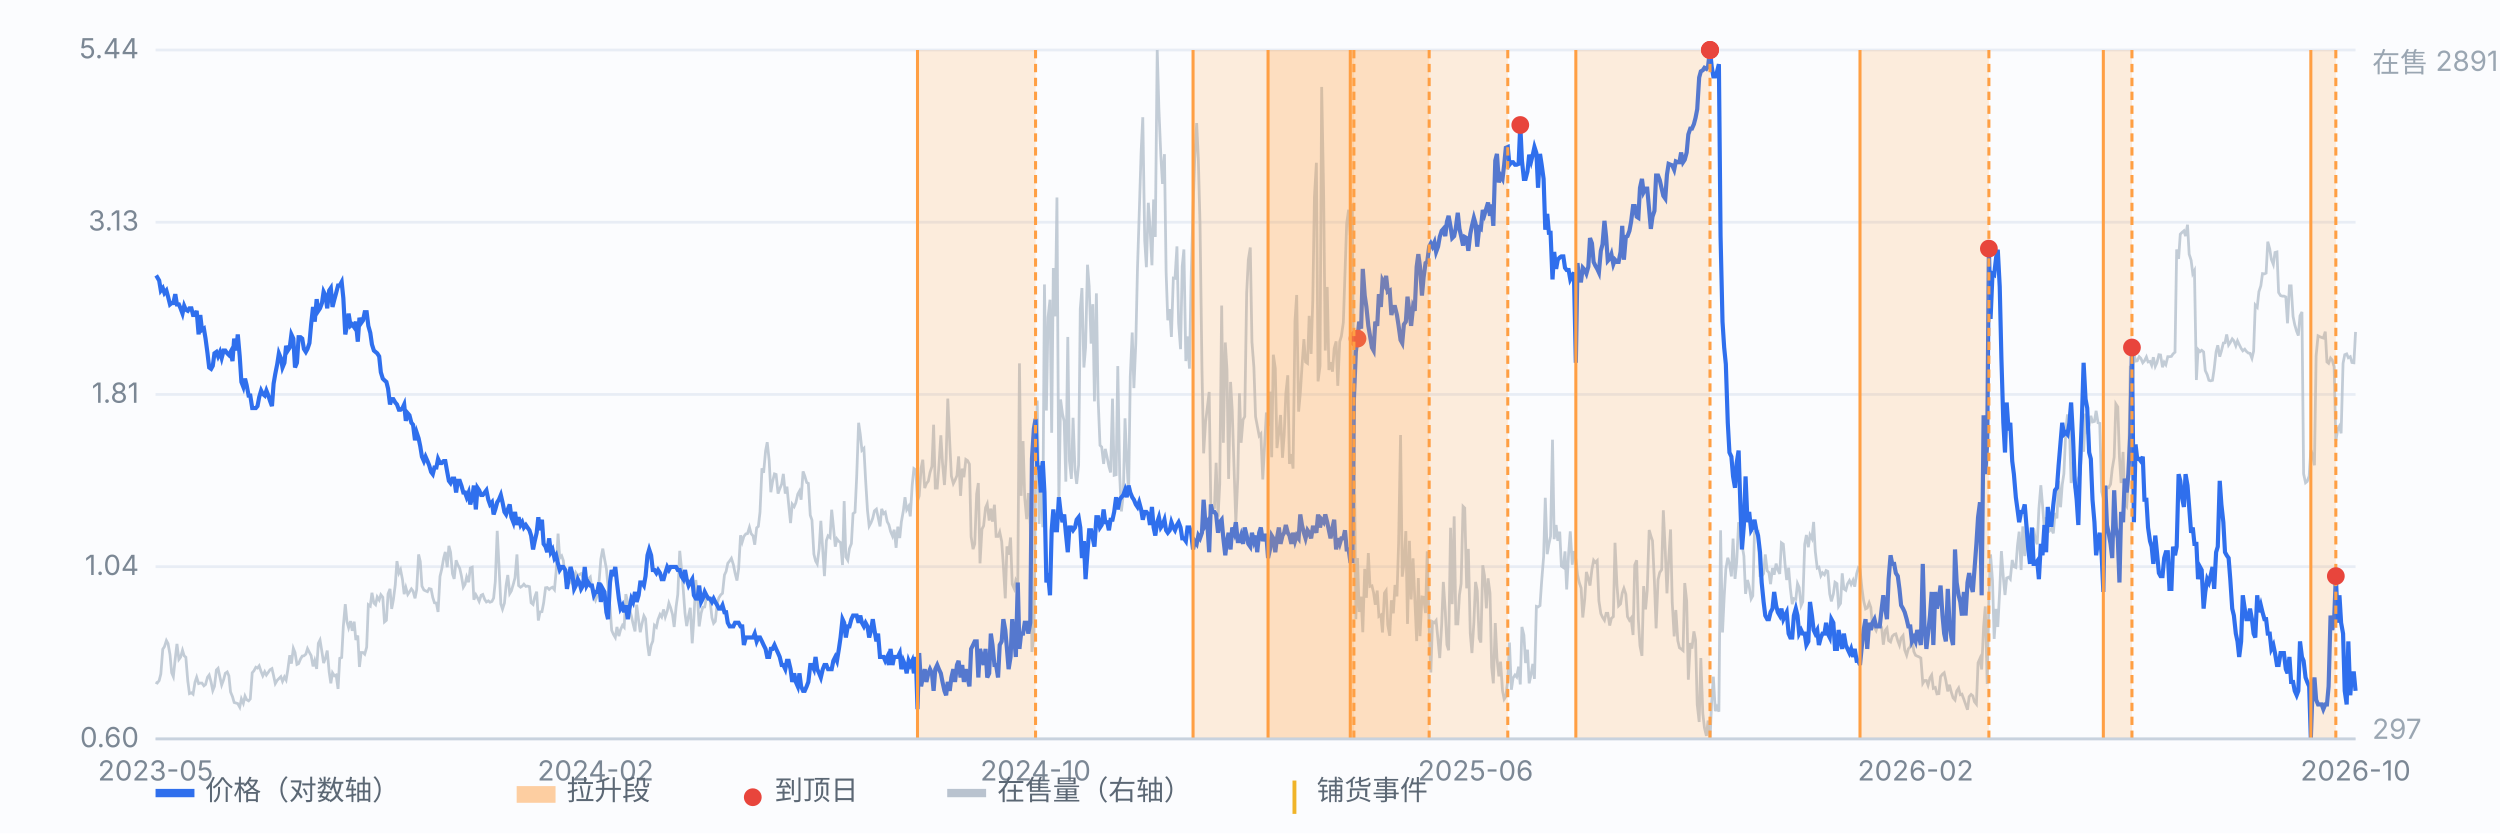
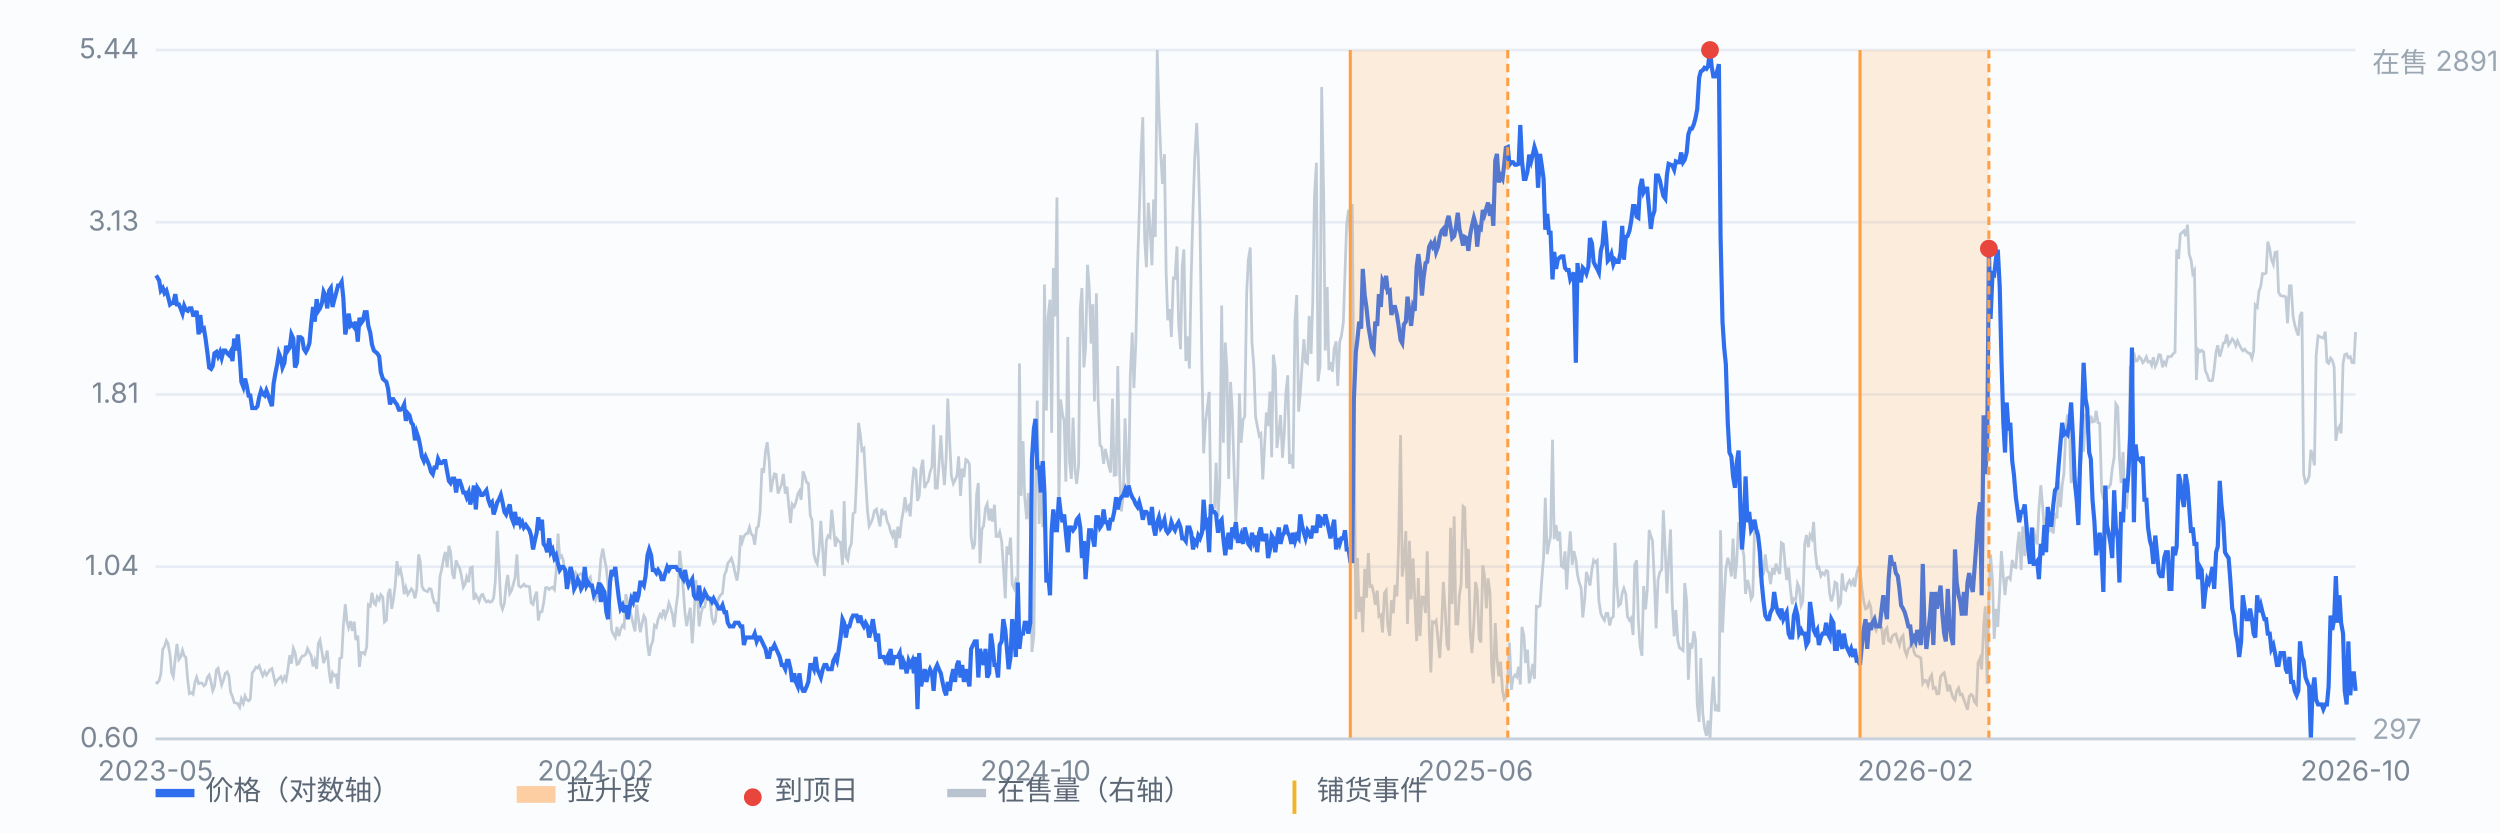
<svg xmlns="http://www.w3.org/2000/svg" viewBox="0 0 900 300" preserveAspectRatio="xMidYMid meet" style="width:100%;max-width:900px;height:auto;display:block" font-family="-apple-system,Segoe UI,Microsoft YaHei,sans-serif" font-size="10">
  <rect x="0" y="0" width="900" height="300" fill="#fbfcfe" />
  <line x1="56" y1="266.0" x2="848" y2="266.0" stroke="#e8edf5" stroke-width="1" />
  <text x="50" y="269.0" text-anchor="end" fill="#7b8794">0.60</text>
  <line x1="56" y1="204.0" x2="848" y2="204.0" stroke="#e8edf5" stroke-width="1" />
  <text x="50" y="207.0" text-anchor="end" fill="#7b8794">1.04</text>
  <line x1="56" y1="142.0" x2="848" y2="142.0" stroke="#e8edf5" stroke-width="1" />
  <text x="50" y="145.0" text-anchor="end" fill="#7b8794">1.81</text>
  <line x1="56" y1="80.0" x2="848" y2="80.0" stroke="#e8edf5" stroke-width="1" />
  <text x="50" y="83.0" text-anchor="end" fill="#7b8794">3.13</text>
  <line x1="56" y1="18.0" x2="848" y2="18.0" stroke="#e8edf5" stroke-width="1" />
  <text x="50" y="21.0" text-anchor="end" fill="#7b8794">5.44</text>
  <path d="M56.0 245.6 L56.6 245.9 L57.3 245.0 L57.9 242.6 L58.6 233.7 L59.2 232.8 L59.9 230.6 L60.5 231.7 L61.2 235.7 L61.8 242.2 L62.4 243.6 L63.1 237.0 L63.7 231.8 L64.4 237.4 L65.0 236.6 L65.7 234.1 L66.3 236.1 L66.9 236.6 L67.6 245.1 L68.2 249.7 L68.9 249.4 L69.5 249.9 L70.2 245.6 L70.8 243.8 L71.5 246.1 L72.1 245.9 L72.7 245.9 L73.4 246.9 L74.0 246.4 L74.7 243.8 L75.3 243.0 L76.0 245.6 L76.6 248.6 L77.2 247.1 L77.9 241.2 L78.5 240.6 L79.2 243.9 L79.8 246.6 L80.5 244.7 L81.1 242.4 L81.8 241.9 L82.4 243.3 L83.0 249.1 L83.7 250.8 L84.3 252.9 L85.0 253.1 L85.6 253.3 L86.3 254.6 L86.9 251.6 L87.6 253.2 L88.2 250.6 L88.8 251.9 L89.5 252.3 L90.1 251.6 L90.8 242.2 L91.4 241.5 L92.1 240.2 L92.7 240.5 L93.3 239.7 L94.0 241.8 L94.6 243.3 L95.3 241.8 L95.9 243.0 L96.6 242.0 L97.2 241.1 L97.9 240.7 L98.5 243.3 L99.1 246.1 L99.8 244.9 L100.4 244.3 L101.1 243.6 L101.7 245.3 L102.4 243.7 L103.0 244.8 L103.6 241.2 L104.3 235.9 L104.9 238.9 L105.6 233.4 L106.2 234.9 L106.9 239.2 L107.5 238.9 L108.2 237.2 L108.8 236.2 L109.4 236.1 L110.1 235.5 L110.7 233.5 L111.4 234.9 L112.0 236.0 L112.7 239.9 L113.3 237.8 L114.0 240.8 L114.6 231.6 L115.2 230.4 L115.9 234.7 L116.5 238.7 L117.2 236.8 L117.8 234.2 L118.5 241.9 L119.1 246.0 L119.7 242.2 L120.4 243.3 L121.0 243.0 L121.7 248.0 L122.3 237.0 L123.0 236.7 L123.6 225.4 L124.3 217.5 L124.9 223.8 L125.5 226.0 L126.2 223.6 L126.8 227.1 L127.5 223.8 L128.1 230.4 L128.8 228.8 L129.4 240.1 L130.0 234.9 L130.7 234.9 L131.3 235.5 L132.0 233.0 L132.6 217.7 L133.3 218.2 L133.9 213.4 L134.6 217.1 L135.2 217.7 L135.8 214.9 L136.5 216.0 L137.1 214.1 L137.8 215.0 L138.4 223.9 L139.1 223.3 L139.7 213.8 L140.4 212.0 L141.0 219.2 L141.6 216.0 L142.3 210.5 L142.9 202.0 L143.6 206.3 L144.2 205.1 L144.9 208.7 L145.5 213.9 L146.1 211.5 L146.8 214.0 L147.4 213.1 L148.1 212.0 L148.7 212.8 L149.4 215.4 L150.0 212.3 L150.7 199.6 L151.3 202.2 L151.9 211.0 L152.6 212.4 L153.2 212.7 L153.9 213.0 L154.5 211.9 L155.2 212.1 L155.8 215.1 L156.4 217.0 L157.1 217.1 L157.7 220.3 L158.4 207.5 L159.0 205.0 L159.7 201.0 L160.3 198.7 L161.0 204.2 L161.6 196.5 L162.2 198.8 L162.9 206.6 L163.5 208.4 L164.2 201.7 L164.8 203.3 L165.5 204.6 L166.1 207.3 L166.8 211.4 L167.4 210.4 L168.0 207.7 L168.7 209.6 L169.3 204.5 L170.0 204.2 L170.6 215.9 L171.3 214.1 L171.9 215.2 L172.5 216.5 L173.2 214.3 L173.8 214.0 L174.5 215.8 L175.1 216.7 L175.8 216.3 L176.4 216.8 L177.1 216.5 L177.7 215.3 L178.3 209.4 L179.0 191.1 L179.6 202.9 L180.3 217.4 L180.9 219.3 L181.6 217.1 L182.2 210.7 L182.8 207.0 L183.5 213.7 L184.1 212.7 L184.8 210.3 L185.4 208.0 L186.1 199.6 L186.7 210.8 L187.4 211.4 L188.0 211.0 L188.6 210.3 L189.3 211.1 L189.9 211.0 L190.6 211.2 L191.2 217.0 L191.9 217.6 L192.5 215.0 L193.2 213.0 L193.8 223.4 L194.4 220.3 L195.1 220.2 L195.7 217.1 L196.4 211.6 L197.0 211.5 L197.7 212.2 L198.3 211.7 L198.9 211.4 L199.6 212.3 L200.2 205.8 L200.9 192.1 L201.5 200.9 L202.2 200.1 L202.8 201.8 L203.5 208.2 L204.1 207.3 L204.7 208.5 L205.4 209.5 L206.0 210.1 L206.7 208.8 L207.3 206.2 L208.0 207.3 L208.6 206.8 L209.2 206.5 L209.9 207.9 L210.5 208.7 L211.2 209.3 L211.8 208.4 L212.5 207.7 L213.1 211.8 L213.8 214.6 L214.4 216.1 L215.0 214.5 L215.7 208.8 L216.3 201.3 L217.0 197.5 L217.6 201.0 L218.3 204.7 L218.9 211.2 L219.6 218.6 L220.2 226.9 L220.8 228.3 L221.5 229.5 L222.1 225.7 L222.8 229.0 L223.4 226.7 L224.1 225.1 L224.7 225.8 L225.3 213.9 L226.0 216.9 L226.6 219.2 L227.3 221.8 L227.9 224.5 L228.6 227.3 L229.2 217.7 L229.9 223.3 L230.5 227.6 L231.1 224.6 L231.8 221.7 L232.4 222.8 L233.1 231.9 L233.7 236.1 L234.4 232.3 L235.0 230.8 L235.6 225.1 L236.3 225.8 L236.9 223.0 L237.6 221.2 L238.2 222.1 L238.9 219.4 L239.5 222.1 L240.2 220.0 L240.8 217.1 L241.4 218.7 L242.1 221.2 L242.7 225.7 L243.4 218.4 L244.0 214.0 L244.7 198.3 L245.3 204.3 L246.0 212.6 L246.6 220.8 L247.2 225.4 L247.9 221.6 L248.5 218.8 L249.2 231.6 L249.8 222.4 L250.5 208.8 L251.1 214.9 L251.7 225.5 L252.4 220.8 L253.0 218.6 L253.7 218.5 L254.3 215.1 L255.0 214.9 L255.6 215.9 L256.3 222.4 L256.9 224.4 L257.5 223.7 L258.2 217.2 L258.8 215.2 L259.5 214.1 L260.1 213.6 L260.8 207.0 L261.4 205.7 L262.0 202.8 L262.7 201.9 L263.3 201.0 L264.0 203.2 L264.6 206.2 L265.3 209.0 L265.9 204.8 L266.6 192.7 L267.2 195.1 L267.8 193.1 L268.5 192.2 L269.1 192.1 L269.8 189.8 L270.4 192.1 L271.1 192.9 L271.7 196.1 L272.4 190.0 L273.0 189.5 L273.6 184.4 L274.3 168.6 L274.9 170.2 L275.6 162.4 L276.2 159.2 L276.9 165.8 L277.5 177.2 L278.1 173.5 L278.8 170.6 L279.4 170.8 L280.1 177.7 L280.7 176.0 L281.4 174.3 L282.0 170.6 L282.7 177.7 L283.3 175.2 L283.9 181.4 L284.6 188.3 L285.2 181.5 L285.9 182.4 L286.5 181.0 L287.2 177.9 L287.8 176.8 L288.4 179.9 L289.1 169.7 L289.7 171.3 L290.4 173.7 L291.0 174.0 L291.7 185.5 L292.3 187.2 L293.0 199.5 L293.6 201.9 L294.2 203.0 L294.9 197.5 L295.5 187.5 L296.2 198.1 L296.8 207.4 L297.5 194.6 L298.1 192.9 L298.8 193.5 L299.4 183.5 L300.0 189.3 L300.7 196.8 L301.3 194.0 L302.0 194.9 L302.6 195.3 L303.3 203.4 L303.9 180.4 L304.5 200.5 L305.2 201.7 L305.8 197.5 L306.5 195.7 L307.1 184.9 L307.8 184.4 L308.4 171.7 L309.1 152.2 L309.7 156.4 L310.3 162.1 L311.0 161.4 L311.6 172.5 L312.3 183.8 L312.9 189.4 L313.6 188.1 L314.2 186.5 L314.8 183.9 L315.5 183.3 L316.1 186.1 L316.8 189.5 L317.4 183.2 L318.1 184.9 L318.7 184.4 L319.4 187.8 L320.0 188.9 L320.6 191.3 L321.3 193.0 L321.9 190.7 L322.6 197.2 L323.2 189.6 L323.9 193.7 L324.5 187.8 L325.2 183.9 L325.8 179.0 L326.4 183.5 L327.1 182.3 L327.7 185.9 L328.4 174.6 L329.0 168.7 L329.7 169.2 L330.3 180.3 L330.9 178.5 L331.6 168.5 L332.2 165.5 L332.9 175.7 L333.5 174.1 L334.2 173.2 L334.8 170.1 L335.5 167.9 L336.1 152.9 L336.7 175.7 L337.4 175.7 L338.0 167.8 L338.7 156.7 L339.3 166.6 L340.0 174.6 L340.6 165.1 L341.2 143.5 L341.9 159.2 L342.5 171.4 L343.2 174.1 L343.8 172.9 L344.5 171.2 L345.1 164.3 L345.8 178.5 L346.4 168.7 L347.0 171.8 L347.7 165.4 L348.3 165.8 L349.0 167.1 L349.6 193.2 L350.3 197.7 L350.9 195.8 L351.6 177.8 L352.2 173.9 L352.8 202.8 L353.5 190.5 L354.1 189.3 L354.8 182.8 L355.4 181.4 L356.1 187.4 L356.7 183.1 L357.3 187.8 L358.0 181.7 L358.6 193.1 L359.3 193.1 L359.9 191.5 L360.6 194.9 L361.2 203.5 L361.9 215.4 L362.5 196.7 L363.1 199.7 L363.8 193.5 L364.4 210.3 L365.1 211.9 L365.7 208.9 L366.4 210.3 L367.0 130.8 L367.6 178.5 L368.3 158.8 L368.9 179.2 L369.6 186.9 L370.2 177.5 L370.9 189.0 L371.5 234.7 L372.2 228.6 L372.8 175.7 L373.4 144.2 L374.1 188.6 L374.7 166.5 L375.4 189.8 L376.0 102.4 L376.7 147.8 L377.3 114.3 L378.0 107.9 L378.6 155.8 L379.2 96.5 L379.9 113.9 L380.5 71.1 L381.2 182.6 L381.8 143.8 L382.5 149.0 L383.1 151.7 L383.7 173.4 L384.4 121.3 L385.0 165.8 L385.7 172.4 L386.3 150.4 L387.0 169.3 L387.6 174.2 L388.3 167.4 L388.9 111.2 L389.5 103.7 L390.2 132.3 L390.8 125.2 L391.5 95.3 L392.1 103.1 L392.8 123.7 L393.4 109.5 L394.0 144.5 L394.7 105.6 L395.3 143.1 L396.0 160.3 L396.6 160.9 L397.3 167.0 L397.9 161.6 L398.6 164.8 L399.2 167.9 L399.8 170.1 L400.5 143.5 L401.1 171.1 L401.8 170.9 L402.4 131.8 L403.1 171.4 L403.7 184.1 L404.4 177.8 L405.0 150.6 L405.6 164.8 L406.3 177.5 L406.9 135.5 L407.6 119.7 L408.2 139.7 L408.9 123.2 L409.5 96.4 L410.1 77.6 L410.8 54.9 L411.4 42.2 L412.1 86.6 L412.7 96.2 L413.4 73.0 L414.0 81.7 L414.7 95.5 L415.3 71.8 L415.9 85.3 L416.6 18.0 L417.2 39.2 L417.9 56.0 L418.5 66.2 L419.2 55.5 L419.8 97.9 L420.4 115.3 L421.1 111.3 L421.7 121.3 L422.4 100.1 L423.0 100.2 L423.7 88.7 L424.3 116.3 L425.0 125.7 L425.6 95.9 L426.2 89.8 L426.9 130.0 L427.5 121.1 L428.2 132.7 L428.8 100.6 L429.5 75.0 L430.1 57.1 L430.8 44.3 L431.4 57.3 L432.0 80.4 L432.7 132.4 L433.3 163.2 L434.0 151.9 L434.6 147.1 L435.3 141.1 L435.9 182.8 L436.5 183.2 L437.2 182.8 L437.8 166.6 L438.5 186.0 L439.1 174.3 L439.8 110.0 L440.4 159.4 L441.1 123.3 L441.7 133.0 L442.3 172.4 L443.0 137.5 L443.6 147.8 L444.3 169.9 L444.9 188.3 L445.6 172.0 L446.2 141.6 L446.8 159.4 L447.5 151.1 L448.1 150.0 L448.8 105.5 L449.4 93.5 L450.1 89.1 L450.7 123.1 L451.4 132.2 L452.0 150.0 L452.6 153.2 L453.3 156.9 L453.9 156.2 L454.6 172.6 L455.2 161.2 L455.9 148.5 L456.5 153.4 L457.2 141.0 L457.8 164.6 L458.4 127.7 L459.1 132.6 L459.7 161.3 L460.4 155.5 L461.0 149.4 L461.7 164.8 L462.3 156.6 L462.9 141.7 L463.6 135.1 L464.2 167.0 L464.9 163.5 L465.5 168.7 L466.2 115.5 L466.8 106.2 L467.5 148.2 L468.1 141.6 L468.7 132.2 L469.4 122.1 L470.0 130.3 L470.7 130.8 L471.3 113.7 L472.0 127.4 L472.6 108.2 L473.2 70.9 L473.9 58.6 L474.5 137.3 L475.2 131.8 L475.8 31.3 L476.5 69.4 L477.1 126.2 L477.8 103.3 L478.4 133.2 L479.0 130.4 L479.7 133.8 L480.3 125.5 L481.0 122.9 L481.6 138.9 L482.3 123.0 L482.9 121.0 L483.6 116.1 L484.2 98.3 L484.8 80.5 L485.5 75.5 L486.1 84.7 L486.8 73.4 L487.4 146.6 L488.1 222.9 L488.7 200.9 L489.3 220.3 L490.0 214.8 L490.6 227.6 L491.3 204.8 L491.9 215.2 L492.6 199.1 L493.2 211.1 L493.9 210.9 L494.5 213.4 L495.1 217.7 L495.8 212.6 L496.4 221.9 L497.1 221.4 L497.7 227.7 L498.4 213.5 L499.0 212.6 L499.6 225.0 L500.3 228.9 L500.9 216.1 L501.6 220.8 L502.2 210.6 L502.9 214.7 L503.5 195.5 L504.2 156.6 L504.8 207.6 L505.4 203.0 L506.1 191.2 L506.7 224.6 L507.4 194.7 L508.0 215.8 L508.7 201.0 L509.3 214.9 L510.0 230.8 L510.6 208.1 L511.2 229.0 L511.9 214.9 L512.5 215.0 L513.2 220.7 L513.8 198.5 L514.5 225.7 L515.1 242.1 L515.7 223.8 L516.4 224.2 L517.0 223.4 L517.7 230.5 L518.3 236.9 L519.0 224.9 L519.6 209.5 L520.3 220.1 L520.9 232.1 L521.5 234.1 L522.2 190.0 L522.8 217.5 L523.5 185.9 L524.1 224.6 L524.8 224.6 L525.4 214.2 L526.0 210.1 L526.7 182.3 L527.3 182.9 L528.0 211.8 L528.6 197.6 L529.3 228.0 L529.9 235.1 L530.6 224.0 L531.2 209.5 L531.8 212.7 L532.5 229.8 L533.1 231.3 L533.8 203.5 L534.4 207.2 L535.1 219.0 L535.7 208.2 L536.4 213.6 L537.0 240.1 L537.6 246.0 L538.3 224.3 L538.9 236.9 L539.6 243.5 L540.2 238.2 L540.9 248.6 L541.5 251.7 L542.1 250.8 L542.8 244.9 L543.4 231.3 L544.1 248.3 L544.7 244.1 L545.4 243.0 L546.0 243.7 L546.7 240.0 L547.3 246.4 L547.9 225.7 L548.6 228.7 L549.2 238.7 L549.9 233.9 L550.5 246.0 L551.2 242.7 L551.8 239.0 L552.4 244.4 L553.1 218.3 L553.7 218.5 L554.4 218.0 L555.0 209.2 L555.7 200.5 L556.3 179.2 L557.0 199.5 L557.6 195.9 L558.2 193.1 L558.9 158.3 L559.5 194.1 L560.2 189.0 L560.8 194.7 L561.5 191.4 L562.1 203.8 L562.8 204.3 L563.4 198.5 L564.0 212.2 L564.7 199.3 L565.3 191.3 L566.0 203.3 L566.6 198.4 L567.3 201.3 L567.9 206.9 L568.5 209.6 L569.2 211.7 L569.8 222.3 L570.5 215.7 L571.1 205.9 L571.8 208.3 L572.4 210.8 L573.1 204.9 L573.7 201.7 L574.3 202.5 L575.0 201.8 L575.6 216.3 L576.3 220.9 L576.9 222.2 L577.6 223.3 L578.2 220.8 L578.8 220.8 L579.5 225.2 L580.1 222.6 L580.8 222.0 L581.4 195.4 L582.1 210.7 L582.7 218.1 L583.4 217.4 L584.0 213.5 L584.6 211.8 L585.3 213.9 L585.9 222.0 L586.6 223.3 L587.2 222.5 L587.9 228.6 L588.5 203.4 L589.2 201.7 L589.8 223.1 L590.4 232.5 L591.1 236.1 L591.7 211.0 L592.4 219.4 L593.0 212.6 L593.7 190.8 L594.3 192.9 L594.9 194.7 L595.6 209.6 L596.2 226.2 L596.9 208.7 L597.5 206.1 L598.2 205.1 L598.8 183.7 L599.5 198.5 L600.1 213.6 L600.7 202.0 L601.4 190.6 L602.0 216.7 L602.7 229.1 L603.3 219.6 L604.0 230.6 L604.6 233.2 L605.2 233.6 L605.9 234.2 L606.5 209.9 L607.2 216.3 L607.8 244.7 L608.5 231.5 L609.1 233.5 L609.8 227.3 L610.4 230.4 L611.0 253.6 L611.7 259.9 L612.3 236.9 L613.0 256.8 L613.6 262.0 L614.3 264.9 L614.9 259.4 L615.6 266.0 L616.2 252.6 L616.8 243.6 L617.5 256.0 L618.1 254.5 L618.8 256.2 L619.4 190.9 L620.1 227.7 L620.7 214.9 L621.3 204.9 L622.0 200.8 L622.6 202.8 L623.3 207.5 L623.9 193.9 L624.6 208.4 L625.2 202.5 L625.9 188.0 L626.5 191.9 L627.1 195.9 L627.8 200.2 L628.4 213.8 L629.1 208.8 L629.7 211.1 L630.4 215.6 L631.0 214.5 L631.6 191.7 L632.3 191.7 L632.9 191.4 L633.6 207.3 L634.2 207.5 L634.9 206.5 L635.5 199.6 L636.2 205.5 L636.8 206.1 L637.4 210.3 L638.1 204.5 L638.7 206.9 L639.4 202.9 L640.0 205.1 L640.7 206.6 L641.3 195.4 L642.0 195.9 L642.6 203.0 L643.2 208.8 L643.9 204.4 L644.5 211.6 L645.2 217.5 L645.8 215.5 L646.5 215.7 L647.1 210.1 L647.7 211.5 L648.4 218.0 L649.0 216.6 L649.7 195.9 L650.3 192.6 L651.0 197.0 L651.6 192.6 L652.3 193.9 L652.9 187.9 L653.5 198.5 L654.2 204.5 L654.8 204.2 L655.5 207.3 L656.1 206.2 L656.8 206.9 L657.4 205.4 L658.0 205.7 L658.7 213.8 L659.3 216.5 L660.0 213.9 L660.6 209.6 L661.3 210.1 L661.9 218.3 L662.6 217.2 L663.2 206.4 L663.8 212.0 L664.5 212.5 L665.1 210.2 L665.8 209.0 L666.4 210.4 L667.1 208.9 L667.7 211.2 L668.4 206.5 L669.0 204.4 L669.6 204.9 L670.3 211.9 L670.9 216.2 L671.6 219.2 L672.2 218.9 L672.9 217.0 L673.5 218.7 L674.1 225.7 L674.8 225.9 L675.4 227.0 L676.1 224.7 L676.7 224.7 L677.4 225.9 L678.0 232.1 L678.7 226.9 L679.3 226.1 L679.9 230.6 L680.6 231.1 L681.2 229.1 L681.9 228.4 L682.5 228.2 L683.2 230.7 L683.8 232.3 L684.4 229.7 L685.1 228.8 L685.7 234.0 L686.4 235.9 L687.0 233.6 L687.7 232.8 L688.3 229.9 L689.0 234.6 L689.6 235.9 L690.2 236.2 L690.9 236.5 L691.5 236.9 L692.2 246.0 L692.8 245.0 L693.5 245.0 L694.1 246.7 L694.8 244.0 L695.4 243.0 L696.0 247.8 L696.7 247.5 L697.3 249.8 L698.0 249.7 L698.6 243.6 L699.3 242.7 L699.9 242.2 L700.5 244.9 L701.2 248.9 L701.8 246.5 L702.5 249.3 L703.1 251.2 L703.8 252.0 L704.4 248.8 L705.1 247.7 L705.7 250.1 L706.3 249.9 L707.0 251.8 L707.6 253.5 L708.3 255.5 L708.9 250.8 L709.6 250.0 L710.2 250.5 L710.8 252.6 L711.5 253.5 L712.1 238.6 L712.8 237.0 L713.4 241.0 L714.1 225.7 L714.7 218.3 L715.4 246.2 L716.0 215.9 L716.6 199.6 L717.3 209.0 L717.9 230.0 L718.6 219.2 L719.2 225.7 L719.9 212.4 L720.5 198.4 L721.2 207.9 L721.8 214.2 L722.4 208.1 L723.1 207.8 L723.7 208.5 L724.4 201.6 L725.0 204.0 L725.7 204.3 L726.3 196.3 L726.9 191.4 L727.6 205.2 L728.2 189.5 L728.9 200.2 L729.5 188.3 L730.2 192.6 L730.8 192.5 L731.5 194.7 L732.1 190.2 L732.7 194.1 L733.4 195.9 L734.0 183.2 L734.7 174.7 L735.3 181.7 L736.0 191.0 L736.6 186.2 L737.2 188.7 L737.9 191.0 L738.5 190.4 L739.2 192.0 L739.8 184.7 L740.5 186.6 L741.1 173.1 L741.8 182.6 L742.4 174.5 L743.0 170.5 L743.7 154.9 L744.3 149.2 L745.0 154.5 L745.6 173.9 L746.3 166.4 L746.9 175.8 L747.6 173.8 L748.2 172.3 L748.8 170.8 L749.5 160.5 L750.1 162.6 L750.8 148.9 L751.4 154.7 L752.1 153.2 L752.7 149.7 L753.3 151.9 L754.0 151.7 L754.6 147.9 L755.3 152.2 L755.9 152.4 L756.6 177.0 L757.2 179.4 L757.9 179.0 L758.5 175.5 L759.1 175.6 L759.8 174.3 L760.4 168.8 L761.1 164.6 L761.7 145.4 L762.4 146.5 L763.0 164.5 L763.6 173.9 L764.3 162.7 L764.9 181.3 L765.6 182.3 L766.2 173.4 L766.9 131.7 L767.5 144.2 L768.2 126.9 L768.8 130.0 L769.4 129.9 L770.1 128.4 L770.7 129.0 L771.4 130.6 L772.0 129.9 L772.7 128.5 L773.3 130.3 L774.0 130.1 L774.6 131.5 L775.2 128.6 L775.9 131.9 L776.5 130.6 L777.2 127.7 L777.8 127.8 L778.5 132.2 L779.1 130.4 L779.7 131.3 L780.4 128.4 L781.0 128.4 L781.7 128.3 L782.3 127.4 L783.0 126.8 L783.6 89.8 L784.3 93.2 L784.9 84.3 L785.5 83.7 L786.2 83.1 L786.8 85.0 L787.5 80.9 L788.1 91.5 L788.8 93.7 L789.4 98.5 L790.0 97.4 L790.7 136.8 L791.3 125.8 L792.0 126.6 L792.6 126.1 L793.3 126.7 L793.9 133.4 L794.6 134.9 L795.2 136.9 L795.8 137.1 L796.5 136.9 L797.1 132.8 L797.8 126.6 L798.4 124.3 L799.1 128.4 L799.7 126.4 L800.4 123.5 L801.0 123.4 L801.6 120.4 L802.3 124.2 L802.9 123.3 L803.6 122.0 L804.2 122.7 L804.9 124.5 L805.5 122.7 L806.1 124.0 L806.8 125.4 L807.4 126.3 L808.1 125.7 L808.7 126.5 L809.4 127.1 L810.0 127.2 L810.7 129.0 L811.3 126.4 L811.9 109.8 L812.6 110.6 L813.2 105.0 L813.9 102.9 L814.5 98.5 L815.2 98.6 L815.8 98.3 L816.4 87.0 L817.1 89.6 L817.7 93.4 L818.4 95.2 L819.0 90.9 L819.7 90.7 L820.3 105.3 L821.0 106.4 L821.6 106.6 L822.2 106.6 L822.9 106.9 L823.5 116.4 L824.2 102.9 L824.8 102.9 L825.5 113.9 L826.1 116.9 L826.8 119.3 L827.4 120.8 L828.0 113.7 L828.7 112.3 L829.3 170.6 L830.0 173.8 L830.6 173.3 L831.3 171.4 L831.9 162.0 L832.5 163.7 L833.2 167.5 L833.8 128.1 L834.5 120.9 L835.1 121.2 L835.8 121.5 L836.4 121.7 L837.1 119.4 L837.7 130.3 L838.3 130.8 L839.0 128.9 L839.6 129.6 L840.3 132.1 L840.9 158.7 L841.6 154.4 L842.2 153.4 L842.8 156.0 L843.5 130.8 L844.1 127.7 L844.8 127.4 L845.4 128.8 L846.1 128.4 L846.7 130.5 L847.4 130.6 L848.0 119.5" fill="none" stroke="#b9c3cf" stroke-width="1" opacity="0.85" />
  <text x="854" y="26" fill="#9aa6b2">在售 2891</text>
  <text x="854" y="266" fill="#9aa6b2">297</text>
  <path d="M56.0 100.2 L56.6 99.8 L57.3 101.0 L57.9 104.6 L58.6 103.7 L59.2 105.5 L59.9 104.6 L60.5 106.8 L61.2 109.6 L61.8 109.1 L62.4 109.1 L63.1 105.9 L63.7 109.6 L64.4 109.6 L65.0 111.0 L65.7 112.9 L66.3 110.1 L66.9 111.5 L67.6 111.9 L68.2 111.0 L68.9 111.0 L69.5 113.4 L70.2 113.4 L70.8 111.9 L71.5 120.4 L72.1 113.4 L72.7 118.8 L73.4 118.3 L74.0 121.9 L74.7 127.2 L75.3 132.3 L76.0 132.8 L76.6 131.7 L77.2 127.2 L77.9 126.7 L78.5 128.3 L79.2 126.7 L79.8 128.9 L80.5 126.2 L81.1 126.2 L81.8 127.2 L82.4 127.8 L83.0 126.7 L83.7 130.0 L84.3 121.9 L85.0 126.2 L85.6 120.4 L86.3 128.3 L86.9 137.5 L87.6 139.3 L88.2 136.3 L88.8 138.7 L89.5 142.4 L90.1 142.4 L90.8 146.9 L91.4 146.9 L92.1 146.9 L92.7 146.2 L93.3 143.0 L94.0 140.6 L94.6 141.8 L95.3 142.4 L95.9 140.6 L96.6 142.4 L97.2 144.3 L97.9 146.2 L98.5 138.1 L99.1 134.6 L99.8 131.1 L100.4 127.2 L101.1 128.9 L101.7 132.3 L102.4 130.6 L103.0 124.5 L103.6 126.2 L104.3 125.1 L104.9 120.4 L105.6 121.9 L106.2 132.3 L106.9 130.6 L107.5 121.4 L108.2 121.4 L108.8 121.9 L109.4 125.6 L110.1 126.7 L110.7 125.6 L111.4 123.5 L112.0 116.8 L112.7 110.5 L113.3 115.8 L114.0 107.7 L114.6 111.9 L115.2 111.0 L115.9 109.1 L116.5 105.0 L117.2 106.4 L117.8 111.0 L118.5 104.6 L119.1 103.7 L119.7 110.5 L120.4 107.7 L121.0 105.5 L121.7 102.8 L122.3 102.8 L123.0 101.5 L123.6 107.3 L124.3 120.4 L124.9 117.3 L125.5 112.9 L126.2 117.3 L126.8 116.8 L127.5 117.8 L128.1 115.8 L128.8 123.0 L129.4 114.4 L130.0 116.3 L130.7 115.3 L131.3 112.4 L132.0 112.4 L132.6 117.3 L133.3 119.8 L133.9 124.0 L134.6 126.2 L135.2 126.7 L135.8 127.2 L136.5 128.3 L137.1 134.0 L137.8 136.3 L138.4 136.9 L139.1 137.5 L139.7 139.9 L140.4 145.6 L141.0 143.7 L141.6 143.7 L142.3 144.9 L142.9 145.6 L143.6 147.5 L144.2 147.5 L144.9 146.9 L145.5 145.6 L146.1 151.5 L146.8 148.8 L147.4 149.5 L148.1 152.2 L148.7 152.9 L149.4 158.5 L150.0 155.7 L150.7 157.8 L151.3 160.7 L151.9 164.4 L152.6 166.0 L153.2 164.4 L153.9 166.0 L154.5 167.5 L155.2 169.9 L155.8 170.7 L156.4 168.3 L157.1 168.3 L157.7 165.2 L158.4 166.7 L159.0 166.7 L159.7 166.0 L160.3 166.0 L161.0 169.9 L161.6 173.1 L162.2 173.9 L162.9 172.3 L163.5 172.3 L164.2 177.3 L164.8 173.1 L165.5 173.1 L166.1 174.8 L166.8 177.3 L167.4 177.3 L168.0 179.0 L168.7 177.3 L169.3 181.6 L170.0 179.0 L170.6 174.8 L171.3 183.4 L171.9 175.6 L172.5 176.5 L173.2 178.2 L173.8 178.2 L174.5 177.3 L175.1 176.5 L175.8 179.9 L176.4 181.6 L177.1 180.8 L177.7 185.2 L178.3 183.4 L179.0 180.8 L179.6 179.9 L180.3 178.2 L180.9 180.8 L181.6 184.3 L182.2 185.2 L182.8 183.4 L183.5 181.6 L184.1 186.2 L184.8 188.0 L185.4 184.3 L186.1 189.0 L186.7 186.2 L187.4 189.0 L188.0 188.0 L188.6 189.9 L189.3 189.0 L189.9 189.9 L190.6 190.9 L191.2 192.8 L191.9 197.8 L192.5 194.8 L193.2 191.8 L193.8 186.2 L194.4 190.9 L195.1 187.1 L195.7 195.8 L196.4 196.8 L197.0 198.8 L197.7 193.8 L198.3 198.8 L198.9 197.8 L199.6 200.9 L200.2 199.9 L200.9 203.0 L201.5 205.2 L202.2 204.1 L202.8 204.1 L203.5 205.2 L204.1 212.0 L204.7 208.5 L205.4 204.1 L206.0 206.3 L206.7 212.0 L207.3 210.8 L208.0 208.5 L208.6 209.7 L209.2 212.0 L209.9 210.8 L210.5 204.1 L211.2 210.8 L211.8 209.7 L212.5 210.8 L213.1 210.8 L213.8 214.3 L214.4 213.1 L215.0 213.1 L215.7 209.7 L216.3 216.7 L217.0 212.0 L217.6 213.1 L218.3 220.4 L218.9 222.9 L219.6 209.7 L220.2 205.2 L220.8 207.4 L221.5 204.1 L222.1 209.7 L222.8 215.5 L223.4 219.1 L224.1 217.9 L224.7 220.4 L225.3 217.9 L226.0 222.9 L226.6 219.1 L227.3 215.5 L227.9 216.7 L228.6 213.1 L229.2 216.7 L229.9 214.3 L230.5 209.7 L231.1 209.7 L231.8 210.8 L232.4 207.4 L233.1 199.9 L233.7 197.8 L234.4 199.9 L235.0 205.2 L235.6 205.2 L236.3 206.3 L236.9 205.2 L237.6 206.3 L238.2 208.5 L238.9 208.5 L239.5 206.3 L240.2 204.1 L240.8 205.2 L241.4 204.1 L242.1 204.1 L242.7 204.1 L243.4 204.1 L244.0 205.2 L244.7 205.2 L245.3 207.4 L246.0 208.5 L246.6 205.2 L247.2 208.5 L247.9 210.8 L248.5 209.7 L249.2 208.5 L249.8 214.3 L250.5 215.5 L251.1 215.5 L251.7 210.8 L252.4 216.7 L253.0 215.5 L253.7 213.1 L254.3 214.3 L255.0 215.5 L255.6 215.5 L256.3 216.7 L256.9 215.5 L257.5 216.7 L258.2 217.9 L258.8 219.1 L259.5 219.1 L260.1 217.9 L260.8 220.4 L261.4 220.4 L262.0 224.2 L262.7 225.5 L263.3 225.5 L264.0 225.5 L264.6 224.2 L265.3 224.2 L265.9 224.2 L266.6 225.5 L267.2 225.5 L267.8 232.2 L268.5 229.5 L269.1 229.5 L269.8 229.5 L270.4 229.5 L271.1 229.5 L271.7 228.1 L272.4 230.9 L273.0 229.5 L273.6 229.5 L274.3 230.9 L274.9 232.2 L275.6 233.6 L276.2 236.5 L276.9 236.5 L277.5 233.6 L278.1 233.6 L278.8 232.2 L279.4 233.6 L280.1 235.1 L280.7 236.5 L281.4 239.4 L282.0 239.4 L282.7 240.9 L283.3 237.9 L283.9 237.9 L284.6 240.9 L285.2 245.5 L285.9 242.4 L286.5 245.5 L287.2 247.1 L287.8 242.4 L288.4 247.1 L289.1 248.7 L289.7 248.7 L290.4 247.1 L291.0 245.5 L291.7 239.4 L292.3 239.4 L293.0 240.9 L293.6 236.5 L294.2 240.9 L294.9 242.4 L295.5 243.9 L296.2 240.9 L296.8 239.4 L297.5 239.4 L298.1 240.9 L298.8 240.9 L299.4 240.9 L300.0 237.9 L300.7 236.5 L301.3 237.9 L302.0 233.6 L302.6 229.5 L303.3 222.9 L303.9 224.2 L304.5 229.5 L305.2 225.5 L305.8 225.5 L306.5 222.9 L307.1 221.6 L307.8 221.6 L308.4 221.6 L309.1 224.2 L309.7 221.6 L310.3 224.2 L311.0 225.5 L311.6 224.2 L312.3 225.5 L312.9 229.5 L313.6 226.8 L314.2 222.9 L314.8 226.8 L315.5 230.9 L316.1 228.1 L316.8 236.5 L317.4 236.5 L318.1 236.5 L318.7 237.9 L319.4 236.5 L320.0 239.4 L320.6 233.6 L321.3 239.4 L321.9 236.5 L322.6 236.5 L323.2 236.5 L323.9 235.1 L324.5 240.9 L325.2 237.9 L325.8 239.4 L326.4 242.4 L327.1 237.9 L327.7 239.4 L328.4 237.9 L329.0 242.4 L329.7 236.5 L330.3 255.3 L330.9 235.1 L331.6 247.1 L332.2 243.9 L332.9 240.9 L333.5 245.5 L334.2 242.4 L334.8 240.9 L335.5 242.4 L336.1 248.7 L336.7 240.9 L337.4 239.4 L338.0 240.9 L338.7 242.4 L339.3 245.5 L340.0 248.7 L340.6 250.3 L341.2 245.5 L341.9 248.7 L342.5 243.9 L343.2 240.9 L343.8 245.5 L344.5 239.4 L345.1 237.9 L345.8 243.9 L346.4 239.4 L347.0 245.5 L347.7 240.9 L348.3 243.9 L349.0 247.1 L349.6 233.6 L350.3 232.2 L350.9 230.9 L351.6 230.9 L352.2 243.9 L352.8 233.6 L353.5 236.5 L354.1 239.4 L354.8 233.6 L355.4 243.9 L356.1 242.4 L356.7 228.1 L357.3 232.2 L358.0 239.4 L358.6 239.4 L359.3 243.9 L359.9 232.2 L360.6 230.9 L361.2 222.9 L361.9 226.8 L362.5 233.6 L363.1 240.9 L363.8 236.5 L364.4 222.9 L365.1 229.5 L365.7 236.5 L366.4 209.7 L367.0 233.6 L367.6 228.1 L368.3 228.1 L368.9 224.2 L369.6 224.2 L370.2 228.1 L370.9 224.2 L371.5 165.2 L372.2 154.3 L372.8 150.8 L373.4 168.3 L374.1 168.3 L374.7 177.3 L375.4 166.0 L376.0 177.3 L376.7 209.7 L377.3 206.3 L378.0 214.3 L378.6 190.9 L379.2 183.4 L379.9 190.9 L380.5 190.9 L381.2 179.0 L381.8 184.3 L382.5 188.0 L383.1 185.2 L383.7 191.8 L384.4 198.8 L385.0 189.9 L385.7 189.9 L386.3 190.9 L387.0 189.9 L387.6 187.1 L388.3 186.2 L388.9 189.9 L389.5 200.9 L390.2 194.8 L390.8 208.5 L391.5 198.8 L392.1 190.9 L392.8 190.9 L393.4 193.8 L394.0 196.8 L394.7 186.2 L395.3 186.2 L396.0 189.9 L396.6 189.0 L397.3 183.4 L397.9 188.0 L398.6 188.0 L399.2 190.9 L399.8 187.1 L400.5 187.1 L401.1 184.3 L401.8 179.0 L402.4 183.4 L403.1 179.9 L403.7 179.0 L404.4 178.2 L405.0 176.5 L405.6 179.0 L406.3 174.8 L406.9 177.3 L407.6 179.0 L408.2 179.9 L408.9 181.6 L409.5 182.5 L410.1 180.8 L410.8 183.4 L411.4 187.1 L412.1 184.3 L412.7 184.3 L413.4 185.2 L414.0 189.0 L414.7 182.5 L415.3 189.9 L415.9 192.8 L416.6 188.0 L417.2 186.2 L417.9 189.9 L418.5 189.0 L419.2 187.1 L419.8 190.9 L420.4 191.8 L421.1 190.9 L421.7 188.0 L422.4 189.9 L423.0 190.9 L423.7 189.0 L424.3 188.0 L425.0 189.9 L425.6 193.8 L426.2 193.8 L426.9 194.8 L427.5 189.9 L428.2 189.9 L428.8 191.8 L429.5 197.8 L430.1 194.8 L430.8 195.8 L431.4 192.8 L432.0 193.8 L432.7 191.8 L433.3 179.9 L434.0 189.0 L434.6 188.0 L435.3 198.8 L435.9 181.6 L436.5 184.3 L437.2 184.3 L437.8 185.2 L438.5 191.8 L439.1 188.0 L439.8 187.1 L440.4 193.8 L441.1 199.9 L441.7 194.8 L442.3 191.8 L443.0 197.8 L443.6 189.9 L444.3 191.8 L444.9 188.0 L445.6 194.8 L446.2 194.8 L446.8 192.8 L447.5 195.8 L448.1 189.9 L448.8 192.8 L449.4 195.8 L450.1 196.8 L450.7 191.8 L451.4 194.8 L452.0 192.8 L452.6 198.8 L453.3 191.8 L453.9 189.9 L454.6 194.8 L455.2 192.8 L455.9 192.8 L456.5 200.9 L457.2 197.8 L457.8 192.8 L458.4 193.8 L459.1 198.8 L459.7 193.8 L460.4 189.9 L461.0 195.8 L461.7 192.8 L462.3 191.8 L462.9 189.0 L463.6 191.8 L464.2 192.8 L464.9 195.8 L465.5 191.8 L466.2 194.8 L466.8 192.8 L467.5 193.8 L468.1 185.2 L468.7 189.0 L469.4 191.8 L470.0 193.8 L470.7 190.9 L471.3 191.8 L472.0 193.8 L472.6 189.9 L473.2 189.9 L473.9 191.8 L474.5 185.2 L475.2 189.9 L475.8 187.1 L476.5 188.0 L477.1 185.2 L477.8 188.0 L478.4 190.9 L479.0 193.8 L479.7 189.9 L480.3 187.1 L481.0 197.8 L481.6 193.8 L482.3 195.8 L482.9 193.8 L483.6 193.8 L484.2 190.9 L484.8 197.8 L485.5 197.8 L486.1 202.0 L486.8 202.0 L487.4 143.7 L488.1 126.7 L488.7 121.9 L489.3 115.8 L490.0 118.3 L490.6 96.8 L491.3 106.4 L491.9 110.5 L492.6 117.3 L493.2 120.9 L493.9 125.1 L494.5 126.2 L495.1 115.8 L495.8 117.3 L496.4 105.9 L497.1 110.5 L497.7 101.0 L498.4 102.4 L499.0 99.3 L499.6 105.0 L500.3 104.6 L500.9 113.4 L501.6 110.5 L502.2 110.5 L502.9 113.4 L503.5 117.3 L504.2 122.4 L504.8 123.5 L505.4 116.8 L506.1 115.8 L506.7 106.8 L507.4 112.4 L508.0 117.3 L508.7 110.5 L509.3 111.9 L510.0 96.0 L510.6 91.5 L511.2 96.0 L511.9 106.4 L512.5 99.8 L513.2 94.7 L513.8 94.3 L514.5 88.8 L515.1 87.6 L515.7 88.8 L516.4 87.2 L517.0 90.7 L517.7 88.8 L518.3 85.3 L519.0 83.1 L519.6 82.4 L520.3 85.0 L520.9 79.8 L521.5 77.7 L522.2 81.6 L522.8 85.7 L523.5 85.0 L524.1 82.0 L524.8 76.6 L525.4 82.4 L526.0 85.0 L526.7 88.4 L527.3 85.3 L528.0 85.7 L528.6 90.3 L529.3 84.2 L529.9 81.3 L530.6 78.4 L531.2 80.5 L531.8 88.8 L532.5 82.0 L533.1 82.4 L533.8 75.6 L534.4 77.3 L535.1 74.9 L535.7 72.9 L536.4 77.7 L537.0 73.6 L537.6 81.3 L538.3 57.8 L538.9 55.4 L539.6 65.7 L540.2 63.2 L540.9 64.4 L541.5 59.3 L542.1 53.2 L542.8 52.9 L543.4 59.3 L544.1 58.4 L544.7 58.4 L545.4 59.3 L546.0 59.3 L546.7 59.0 L547.3 45.0 L547.9 57.8 L548.6 64.4 L549.2 64.4 L549.9 61.7 L550.5 55.7 L551.2 58.1 L551.8 55.7 L552.4 52.9 L553.1 55.1 L553.7 67.6 L554.4 55.4 L555.0 59.3 L555.7 64.4 L556.3 82.7 L557.0 77.0 L557.6 83.8 L558.2 83.8 L558.9 100.6 L559.5 90.7 L560.2 96.8 L560.8 93.5 L561.5 92.7 L562.1 92.3 L562.8 92.3 L563.4 96.4 L564.0 97.2 L564.7 97.2 L565.3 100.6 L566.0 99.3 L566.6 98.1 L567.3 130.6 L567.9 94.7 L568.5 101.0 L569.2 101.0 L569.8 96.4 L570.5 97.2 L571.1 98.5 L571.8 96.0 L572.4 85.7 L573.1 87.6 L573.7 94.3 L574.3 95.6 L575.0 96.8 L575.6 98.1 L576.3 90.3 L576.9 88.0 L577.6 79.5 L578.2 85.3 L578.8 93.9 L579.5 93.1 L580.1 91.5 L580.8 95.1 L581.4 93.5 L582.1 94.3 L582.7 94.3 L583.4 90.7 L584.0 81.3 L584.6 93.5 L585.3 85.3 L585.9 85.0 L586.6 83.1 L587.2 79.8 L587.9 74.2 L588.5 74.2 L589.2 78.0 L589.8 78.4 L590.4 67.6 L591.1 64.4 L591.7 69.2 L592.4 67.9 L593.0 67.9 L593.7 75.6 L594.3 82.4 L594.9 78.0 L595.6 75.9 L596.2 63.2 L596.9 63.2 L597.5 64.8 L598.2 67.9 L598.8 70.5 L599.5 71.5 L600.1 62.9 L600.7 59.0 L601.4 59.3 L602.0 59.5 L602.7 61.1 L603.3 58.1 L604.0 58.4 L604.6 58.4 L605.2 54.9 L605.9 58.4 L606.5 57.5 L607.2 54.9 L607.8 48.4 L608.5 46.3 L609.1 46.3 L609.8 44.7 L610.4 42.4 L611.0 39.3 L611.7 27.9 L612.3 25.7 L613.0 25.3 L613.6 24.4 L614.3 24.8 L614.9 23.9 L615.6 18.0 L616.2 23.9 L616.8 27.5 L617.5 27.5 L618.1 25.9 L618.8 23.1 L619.4 85.0 L620.1 115.8 L620.7 125.1 L621.3 131.1 L622.0 152.2 L622.6 162.9 L623.3 164.4 L623.9 171.5 L624.6 175.6 L625.2 166.7 L625.9 162.2 L626.5 180.8 L627.1 197.8 L627.8 189.0 L628.4 171.5 L629.1 188.0 L629.7 184.3 L630.4 190.9 L631.0 189.9 L631.6 187.1 L632.3 190.9 L632.9 192.8 L633.6 198.8 L634.2 209.7 L634.9 216.7 L635.5 221.6 L636.2 222.9 L636.8 222.9 L637.4 220.4 L638.1 219.1 L638.7 213.1 L639.4 217.9 L640.0 220.4 L640.7 221.6 L641.3 219.1 L642.0 222.9 L642.6 221.6 L643.2 220.4 L643.9 228.1 L644.5 229.5 L645.2 229.5 L645.8 221.6 L646.5 219.1 L647.1 221.6 L647.7 228.1 L648.4 226.8 L649.0 228.1 L649.7 228.1 L650.3 232.2 L651.0 230.9 L651.6 216.7 L652.3 221.6 L652.9 226.8 L653.5 228.1 L654.2 226.8 L654.8 232.2 L655.5 229.5 L656.1 228.1 L656.8 228.1 L657.4 224.2 L658.0 228.1 L658.7 229.5 L659.3 222.9 L660.0 224.2 L660.6 233.6 L661.3 233.6 L661.9 226.8 L662.6 230.9 L663.2 233.6 L663.8 228.1 L664.5 232.2 L665.1 233.6 L665.8 235.1 L666.4 233.6 L667.1 236.5 L667.7 233.6 L668.4 237.9 L669.0 237.9 L669.6 239.4 L670.3 232.2 L670.9 226.8 L671.6 222.9 L672.2 233.6 L672.9 224.2 L673.5 226.8 L674.1 224.2 L674.8 222.9 L675.4 225.5 L676.1 225.5 L676.7 225.5 L677.4 219.1 L678.0 214.3 L678.7 219.1 L679.3 222.9 L679.9 208.5 L680.6 199.9 L681.2 203.0 L681.9 203.0 L682.5 206.3 L683.2 207.4 L683.8 212.0 L684.4 217.9 L685.1 219.1 L685.7 220.4 L686.4 222.9 L687.0 225.5 L687.7 225.5 L688.3 230.9 L689.0 229.5 L689.6 230.9 L690.2 226.8 L690.9 229.5 L691.5 232.2 L692.2 203.0 L692.8 225.5 L693.5 233.6 L694.1 228.1 L694.8 221.6 L695.4 213.1 L696.0 232.2 L696.7 213.1 L697.3 219.1 L698.0 215.5 L698.6 210.8 L699.3 221.6 L699.9 228.1 L700.5 230.9 L701.2 212.0 L701.8 224.2 L702.5 229.5 L703.1 232.2 L703.8 197.8 L704.4 209.7 L705.1 214.3 L705.7 216.7 L706.3 221.6 L707.0 213.1 L707.6 221.6 L708.3 209.7 L708.9 206.3 L709.6 210.8 L710.2 213.1 L710.8 205.2 L711.5 195.8 L712.1 186.2 L712.8 180.8 L713.4 214.3 L714.1 149.5 L714.7 170.7 L715.4 159.2 L716.0 89.5 L716.6 114.8 L717.3 98.5 L717.9 98.9 L718.6 92.7 L719.2 89.9 L719.9 103.2 L720.5 128.9 L721.2 152.2 L721.8 162.9 L722.4 144.9 L723.1 155.0 L723.7 152.2 L724.4 166.0 L725.0 170.7 L725.7 179.0 L726.3 183.4 L726.9 188.0 L727.6 184.3 L728.2 184.3 L728.9 181.6 L729.5 189.0 L730.2 197.8 L730.8 203.0 L731.5 189.9 L732.1 203.0 L732.7 203.0 L733.4 202.0 L734.0 208.5 L734.7 195.8 L735.3 199.9 L736.0 189.0 L736.6 198.8 L737.2 182.5 L737.9 189.0 L738.5 189.0 L739.2 181.6 L739.8 176.5 L740.5 175.6 L741.1 167.5 L741.8 159.2 L742.4 152.2 L743.0 156.4 L743.7 155.7 L744.3 156.4 L745.0 152.2 L745.6 144.9 L746.3 157.8 L746.9 173.1 L747.6 179.9 L748.2 189.0 L748.8 167.5 L749.5 150.2 L750.1 130.6 L750.8 143.7 L751.4 146.9 L752.1 162.9 L752.7 165.2 L753.3 179.9 L754.0 188.0 L754.6 199.9 L755.3 194.8 L755.9 191.8 L756.6 199.9 L757.2 213.1 L757.9 174.8 L758.5 189.0 L759.1 191.8 L759.8 195.8 L760.4 200.9 L761.1 176.5 L761.7 189.9 L762.4 193.8 L763.0 209.7 L763.6 184.3 L764.3 188.0 L764.9 172.3 L765.6 177.3 L766.2 170.7 L766.9 156.4 L767.5 125.1 L768.2 188.0 L768.8 160.0 L769.4 165.2 L770.1 165.2 L770.7 166.0 L771.4 164.4 L772.0 179.9 L772.7 179.9 L773.3 189.9 L774.0 194.8 L774.6 196.8 L775.2 203.0 L775.9 192.8 L776.5 198.8 L777.2 206.3 L777.8 207.4 L778.5 207.4 L779.1 200.9 L779.7 198.8 L780.4 198.8 L781.0 212.0 L781.7 212.0 L782.3 196.8 L783.0 199.9 L783.6 196.8 L784.3 170.7 L784.9 173.1 L785.5 179.0 L786.2 182.5 L786.8 170.7 L787.5 174.8 L788.1 182.5 L788.8 191.8 L789.4 189.9 L790.0 195.8 L790.7 195.8 L791.3 208.5 L792.0 204.1 L792.6 205.2 L793.3 219.1 L793.9 213.1 L794.6 208.5 L795.2 209.7 L795.8 207.4 L796.5 204.1 L797.1 212.0 L797.8 198.8 L798.4 196.8 L799.1 173.1 L799.7 181.6 L800.4 188.0 L801.0 198.8 L801.6 199.9 L802.3 200.9 L802.9 208.5 L803.6 219.1 L804.2 221.6 L804.9 228.1 L805.5 230.9 L806.1 236.5 L806.8 230.9 L807.4 214.3 L808.1 219.1 L808.7 222.9 L809.4 222.9 L810.0 219.1 L810.7 222.9 L811.3 228.1 L811.9 229.5 L812.6 214.3 L813.2 220.4 L813.9 217.9 L814.5 220.4 L815.2 222.9 L815.8 222.9 L816.4 228.1 L817.1 228.1 L817.7 233.6 L818.4 232.2 L819.0 235.1 L819.7 239.4 L820.3 239.4 L821.0 235.1 L821.6 235.1 L822.2 235.1 L822.9 240.9 L823.5 242.4 L824.2 236.5 L824.8 245.5 L825.5 245.5 L826.1 248.7 L826.8 250.3 L827.4 248.7 L828.0 230.9 L828.7 236.5 L829.3 237.9 L830.0 243.9 L830.6 245.5 L831.3 247.1 L831.9 266.0 L832.5 248.7 L833.2 243.9 L833.8 251.9 L834.5 253.6 L835.1 253.6 L835.8 253.6 L836.4 255.3 L837.1 253.6 L837.7 253.6 L838.3 247.1 L839.0 221.6 L839.6 226.8 L840.3 222.9 L840.9 207.4 L841.6 224.2 L842.2 214.3 L842.8 224.2 L843.5 228.1 L844.1 248.7 L844.8 253.6 L845.4 230.9 L846.1 250.3 L846.7 242.4 L847.4 242.4 L848.0 248.7" fill="none" stroke="#2f6fed" stroke-width="1.5" />
-   <rect x="330.3" y="18" width="42.5" height="248" fill="#ff9f43" opacity="0.18" />
-   <line x1="330.3" y1="18" x2="330.3" y2="266" stroke="#ff9f43" stroke-width="1.1" />
-   <line x1="372.8" y1="18" x2="372.8" y2="266" stroke="#ff9f43" stroke-width="1.1" stroke-dasharray="3 2" />
-   <circle cx="488.7" cy="121.9" r="3.2" fill="#e8453c" />
-   <rect x="429.5" y="18" width="58.0" height="248" fill="#ff9f43" opacity="0.18" />
-   <line x1="429.5" y1="18" x2="429.5" y2="266" stroke="#ff9f43" stroke-width="1.1" />
-   <line x1="487.4" y1="18" x2="487.4" y2="266" stroke="#ff9f43" stroke-width="1.1" stroke-dasharray="3 2" />
-   <circle cx="547.3" cy="45.0" r="3.2" fill="#e8453c" />
-   <rect x="456.5" y="18" width="58.0" height="248" fill="#ff9f43" opacity="0.18" />
-   <line x1="456.5" y1="18" x2="456.5" y2="266" stroke="#ff9f43" stroke-width="1.1" />
-   <line x1="514.5" y1="18" x2="514.5" y2="266" stroke="#ff9f43" stroke-width="1.1" stroke-dasharray="3 2" />
-   <circle cx="615.6" cy="18.0" r="3.2" fill="#e8453c" />
  <rect x="486.1" y="18" width="56.7" height="248" fill="#ff9f43" opacity="0.18" />
  <line x1="486.1" y1="18" x2="486.1" y2="266" stroke="#ff9f43" stroke-width="1.1" />
  <line x1="542.8" y1="18" x2="542.8" y2="266" stroke="#ff9f43" stroke-width="1.1" stroke-dasharray="3 2" />
-   <circle cx="615.6" cy="18.0" r="3.2" fill="#e8453c" />
-   <rect x="567.3" y="18" width="48.3" height="248" fill="#ff9f43" opacity="0.18" />
-   <line x1="567.3" y1="18" x2="567.3" y2="266" stroke="#ff9f43" stroke-width="1.1" />
-   <line x1="615.6" y1="18" x2="615.6" y2="266" stroke="#ff9f43" stroke-width="1.1" stroke-dasharray="3 2" />
  <circle cx="615.6" cy="18.0" r="3.2" fill="#e8453c" />
  <rect x="669.6" y="18" width="46.4" height="248" fill="#ff9f43" opacity="0.18" />
  <line x1="669.6" y1="18" x2="669.6" y2="266" stroke="#ff9f43" stroke-width="1.1" />
  <line x1="716.0" y1="18" x2="716.0" y2="266" stroke="#ff9f43" stroke-width="1.1" stroke-dasharray="3 2" />
  <circle cx="716.0" cy="89.5" r="3.2" fill="#e8453c" />
-   <rect x="757.2" y="18" width="10.3" height="248" fill="#ff9f43" opacity="0.18" />
-   <line x1="757.2" y1="18" x2="757.2" y2="266" stroke="#ff9f43" stroke-width="1.1" />
-   <line x1="767.5" y1="18" x2="767.5" y2="266" stroke="#ff9f43" stroke-width="1.1" stroke-dasharray="3 2" />
-   <circle cx="767.5" cy="125.1" r="3.2" fill="#e8453c" />
-   <rect x="831.9" y="18" width="9.0" height="248" fill="#ff9f43" opacity="0.18" />
-   <line x1="831.9" y1="18" x2="831.9" y2="266" stroke="#ff9f43" stroke-width="1.1" />
-   <line x1="840.9" y1="18" x2="840.9" y2="266" stroke="#ff9f43" stroke-width="1.1" stroke-dasharray="3 2" />
-   <circle cx="840.9" cy="207.4" r="3.2" fill="#e8453c" />
  <line x1="56" y1="266" x2="848" y2="266" stroke="#c8d2de" stroke-width="1" />
  <text x="56.0" y="281" text-anchor="middle" fill="#7b8794">2023-05</text>
  <text x="214.4" y="281" text-anchor="middle" fill="#7b8794">2024-02</text>
  <text x="372.8" y="281" text-anchor="middle" fill="#7b8794">2024-10</text>
  <text x="531.2" y="281" text-anchor="middle" fill="#7b8794">2025-06</text>
  <text x="689.6" y="281" text-anchor="middle" fill="#7b8794">2026-02</text>
  <text x="848.0" y="281" text-anchor="middle" fill="#7b8794">2026-10</text>
  <g transform="translate(56,292)">
    <rect x="0" y="-8" width="14" height="3" fill="#2f6fed" />
    <text x="18" y="-4" fill="#5b6774">价格（对数轴）</text>
    <rect x="130" y="-9" width="14" height="6" fill="#ff9f43" opacity="0.5" />
    <text x="148" y="-4" fill="#5b6774">拉升段</text>
    <circle cx="215" cy="-5" r="3.2" fill="#e8453c" />
    <text x="223" y="-4" fill="#5b6774">到顶日</text>
    <rect x="285" y="-8" width="14" height="3" fill="#b9c3cf" />
    <text x="303" y="-4" fill="#5b6774">在售量（右轴）</text>
    <line x1="410" y1="-11" x2="410" y2="1" stroke="#f0b429" stroke-width="1.4" />
    <text x="418" y="-4" fill="#5b6774">铺货事件</text>
  </g>
</svg>
